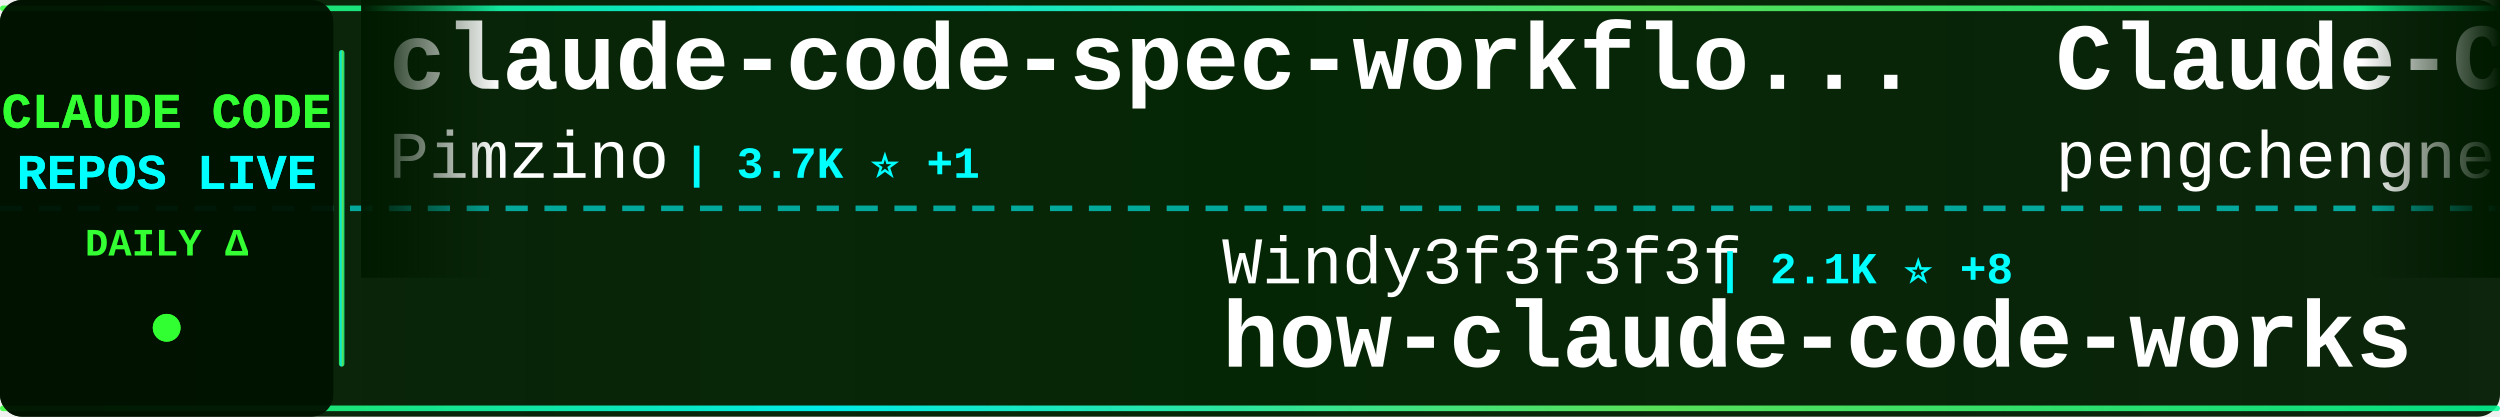
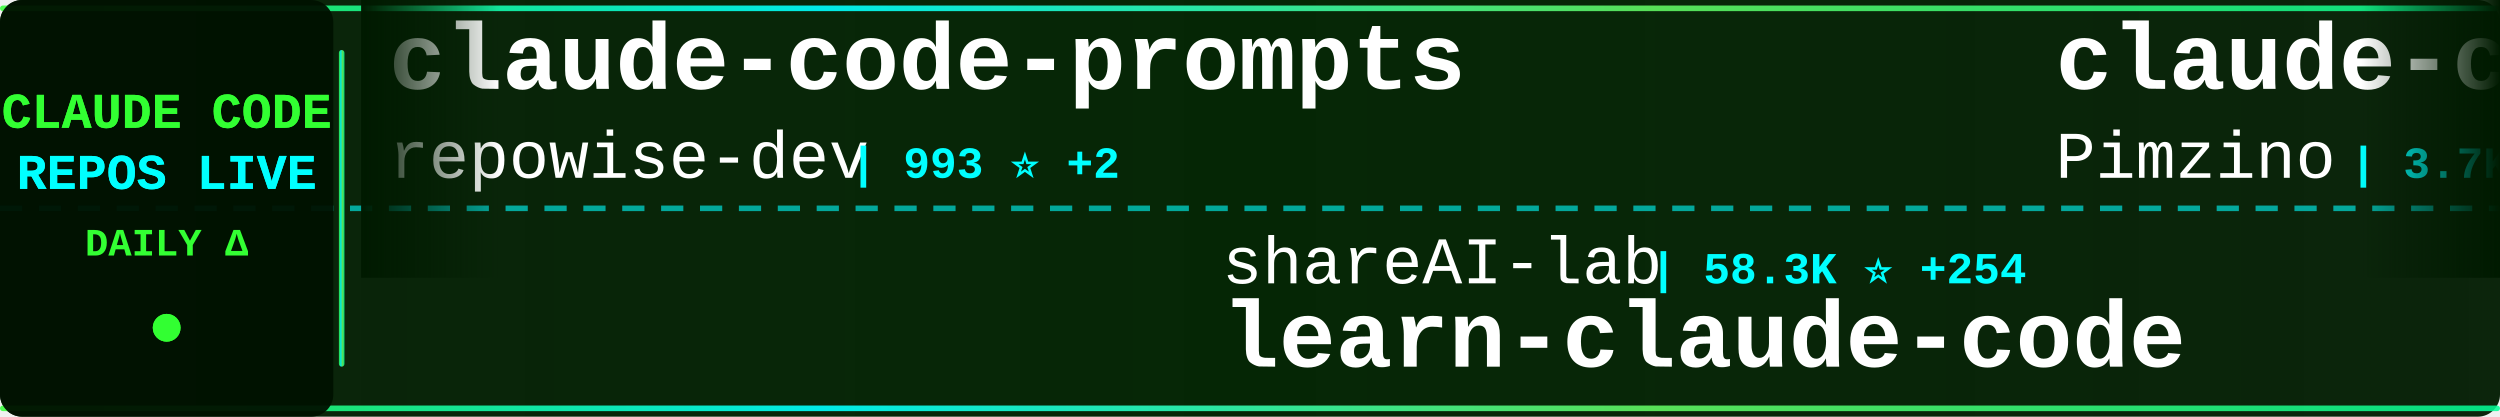
<svg xmlns="http://www.w3.org/2000/svg" width="900" height="150">
  <defs>
    <linearGradient id="tickerBg" x1="0%" y1="0%" x2="100%" y2="0%">
      <stop offset="0%" style="stop-color:#001a00;stop-opacity:0.95" />
      <stop offset="50%" style="stop-color:#002200;stop-opacity:0.98" />
      <stop offset="100%" style="stop-color:#001a00;stop-opacity:0.95" />
    </linearGradient>
    <linearGradient id="borderGrad" x1="0%" y1="0%" x2="100%" y2="0%">
      <stop offset="0%" style="stop-color:#33ff33;stop-opacity:0.85">
        <animate attributeName="stop-opacity" values="0.85;1;0.85" dur="2s" repeatCount="indefinite" />
      </stop>
      <stop offset="33%" style="stop-color:#00ffff;stop-opacity:0.9">
        <animate attributeName="stop-opacity" values="0.9;1;0.9" dur="2.2s" repeatCount="indefinite" />
      </stop>
      <stop offset="66%" style="stop-color:#66ff66;stop-opacity:0.85">
        <animate attributeName="stop-opacity" values="0.85;1;0.85" dur="1.8s" repeatCount="indefinite" />
      </stop>
      <stop offset="100%" style="stop-color:#00ff99;stop-opacity:0.85">
        <animate attributeName="stop-opacity" values="0.85;1;0.85" dur="2s" repeatCount="indefinite" />
      </stop>
    </linearGradient>
    <filter id="textGlow">
      <feGaussianBlur stdDeviation="0.1" result="coloredBlur" />
      <feMerge>
        <feMergeNode in="coloredBlur" />
        <feMergeNode in="SourceGraphic" />
      </feMerge>
    </filter>
    <filter id="metricGlow">
      <feGaussianBlur stdDeviation="0.2" result="coloredBlur" />
      <feMerge>
        <feMergeNode in="coloredBlur" />
        <feMergeNode in="SourceGraphic" />
      </feMerge>
    </filter>
    <linearGradient id="leftFade" x1="0%" y1="0%" x2="100%" y2="0%">
      <stop offset="0%" style="stop-color:#001a00;stop-opacity:1" />
      <stop offset="100%" style="stop-color:#001a00;stop-opacity:0" />
    </linearGradient>
    <linearGradient id="rightFade" x1="0%" y1="0%" x2="100%" y2="0%">
      <stop offset="0%" style="stop-color:#001a00;stop-opacity:0" />
      <stop offset="100%" style="stop-color:#001a00;stop-opacity:1" />
    </linearGradient>
  </defs>
  <rect width="900" height="150" fill="url(#tickerBg)" rx="8" />
  <rect x="0" y="2" width="900" height="2" fill="url(#borderGrad)" rx="1" />
  <rect x="0" y="146" width="900" height="2" fill="url(#borderGrad)" rx="1" />
  <line x1="0" y1="75" x2="900" y2="75" stroke="#00ffff" stroke-width="2" stroke-dasharray="8 6" opacity="0.6" />
  <rect x="0" y="0" width="120" height="150" fill="#001100" opacity="0.95" rx="8" />
  <text x="60" y="46" font-family="'Courier New', monospace" font-size="18" font-weight="bold" fill="#33ff33" text-anchor="middle" filter="url(#textGlow)">
    CLAUDE CODE
  </text>
  <text x="60" y="68" font-family="'Courier New', monospace" font-size="18" font-weight="bold" fill="#00ffff" text-anchor="middle" filter="url(#textGlow)">
    REPOS LIVE
  </text>
  <text x="60" y="92" font-family="'Courier New', monospace" font-size="14" font-weight="bold" fill="#33ff33" text-anchor="middle">
    DAILY Δ
  </text>
  <circle cx="60" cy="118" r="5" fill="#33ff33" filter="url(#metricGlow)">
    <animate attributeName="r" values="4;6;4" dur="1.5s" repeatCount="indefinite" />
    <animate attributeName="opacity" values="0.6;1;0.6" dur="1.5s" repeatCount="indefinite" />
  </circle>
  <rect x="122" y="18" width="2" height="114" fill="url(#borderGrad)" rx="1" />
  <clipPath id="tickerClip">
    <rect x="130" y="0" width="770" height="150" />
  </clipPath>
  <g clip-path="url(#tickerClip)">
    <g id="tickerItems">
      <animateTransform attributeName="transform" attributeType="XML" type="translate" from="0 0" to="-3000 0" dur="54s" repeatCount="indefinite" />
      <g transform="translate(0, 0)">
+         <text x="140" y="32" font-family="'Courier New', monospace" font-size="34" font-weight="bold" fill="#ffffff">claude-code-prompts</text>
+         <text x="140" y="64" font-family="'Courier New', monospace" font-size="24" font-weight="normal" fill="#ffffff" opacity="1.0">repowise-dev</text>
+         <text x="306" y="64" font-family="'Courier New', monospace" font-size="16" font-weight="bold" fill="#00ffff"> | 993 ⭐ +2</text>
+       </g>
+       <g transform="translate(300, 0)">
+         <text x="140" y="102" font-family="'Courier New', monospace" font-size="24" font-weight="normal" fill="#ffffff" opacity="1.0">shareAI-lab</text>
+         <text x="294" y="102" font-family="'Courier New', monospace" font-size="16" font-weight="bold" fill="#00ffff"> | 58.3K ⭐ +254</text>
+         <text x="140" y="132" font-family="'Courier New', monospace" font-size="34" font-weight="bold" fill="#ffffff">learn-claude-code</text>
+       </g>
+       <g transform="translate(600, 0)">
        <text x="140" y="32" font-family="'Courier New', monospace" font-size="34" font-weight="bold" fill="#ffffff">claude-code-spec-workflo...</text>
        <text x="140" y="64" font-family="'Courier New', monospace" font-size="24" font-weight="normal" fill="#ffffff" opacity="1.0">Pimzino</text>
        <text x="246" y="64" font-family="'Courier New', monospace" font-size="16" font-weight="bold" fill="#00ffff"> | 3.7K ⭐ +1</text>
      </g>
-       <g transform="translate(300, 0)">
-         <text x="140" y="102" font-family="'Courier New', monospace" font-size="24" font-weight="normal" fill="#ffffff" opacity="1.0">Windy3f3f3f3f</text>
-         <text x="318" y="102" font-family="'Courier New', monospace" font-size="16" font-weight="bold" fill="#00ffff"> | 2.1K ⭐ +8</text>
-         <text x="140" y="132" font-family="'Courier New', monospace" font-size="34" font-weight="bold" fill="#ffffff">how-claude-code-works</text>
-       </g>
-       <g transform="translate(600, 0)">
-         <text x="140" y="32" font-family="'Courier New', monospace" font-size="34" font-weight="bold" fill="#ffffff">Claude-Code</text>
-         <text x="140" y="64" font-family="'Courier New', monospace" font-size="24" font-weight="normal" fill="#ffffff" opacity="1.0">pengchengneo</text>
-         <text x="306" y="64" font-family="'Courier New', monospace" font-size="16" font-weight="bold" fill="#00ffff"> | 1.3K ⭐ +4</text>
-       </g>
      <g transform="translate(900, 0)">
-         <text x="140" y="102" font-family="'Courier New', monospace" font-size="24" font-weight="normal" fill="#ffffff" opacity="1.0">Yuyz0112</text>
-         <text x="258" y="102" font-family="'Courier New', monospace" font-size="16" font-weight="bold" fill="#00ffff"> | 2.4K ⭐ +1</text>
-         <text x="140" y="132" font-family="'Courier New', monospace" font-size="34" font-weight="bold" fill="#ffffff">claude-code-reverse</text>
+         <text x="140" y="102" font-family="'Courier New', monospace" font-size="24" font-weight="normal" fill="#ffffff" opacity="1.0">eyaltoledano</text>
+         <text x="306" y="102" font-family="'Courier New', monospace" font-size="16" font-weight="bold" fill="#00ffff"> | 27.0K ⭐ +24</text>
+         <text x="140" y="132" font-family="'Courier New', monospace" font-size="34" font-weight="bold" fill="#ffffff">claude-task-master</text>
      </g>
      <g transform="translate(1200, 0)">
+         <text x="140" y="32" font-family="'Courier New', monospace" font-size="34" font-weight="bold" fill="#ffffff">claude-code-base-action</text>
+         <text x="140" y="64" font-family="'Courier New', monospace" font-size="24" font-weight="normal" fill="#ffffff" opacity="1.0">anthropics</text>
+         <text x="282" y="64" font-family="'Courier New', monospace" font-size="16" font-weight="bold" fill="#00ffff"> | 806 ⭐ +1</text>
+       </g>
+       <g transform="translate(1500, 0)">
+         <text x="140" y="102" font-family="'Courier New', monospace" font-size="24" font-weight="normal" fill="#ffffff" opacity="1.0">bfly123</text>
+         <text x="246" y="102" font-family="'Courier New', monospace" font-size="16" font-weight="bold" fill="#00ffff"> | 2.5K ⭐ +9</text>
+         <text x="140" y="132" font-family="'Courier New', monospace" font-size="34" font-weight="bold" fill="#ffffff">claude_codex_bridge</text>
+       </g>
+       <g transform="translate(1800, 0)">
        <text x="140" y="32" font-family="'Courier New', monospace" font-size="34" font-weight="bold" fill="#ffffff">claude-code-my-workflow</text>
        <text x="140" y="64" font-family="'Courier New', monospace" font-size="24" font-weight="normal" fill="#ffffff" opacity="1.0">pedrohcgs</text>
-         <text x="270" y="64" font-family="'Courier New', monospace" font-size="16" font-weight="bold" fill="#00ffff"> | 1.0K ⭐ +7</text>
-       </g>
-       <g transform="translate(1500, 0)">
-         <text x="140" y="102" font-family="'Courier New', monospace" font-size="24" font-weight="normal" fill="#ffffff" opacity="1.0">Donchitos</text>
-         <text x="270" y="102" font-family="'Courier New', monospace" font-size="16" font-weight="bold" fill="#00ffff"> | 17.4K ⭐ +129</text>
-         <text x="140" y="132" font-family="'Courier New', monospace" font-size="34" font-weight="bold" fill="#ffffff">Claude-Code-Game-Studios</text>
-       </g>
-       <g transform="translate(1800, 0)">
-         <text x="140" y="32" font-family="'Courier New', monospace" font-size="34" font-weight="bold" fill="#ffffff">claude-code-infrastructu...</text>
-         <text x="140" y="64" font-family="'Courier New', monospace" font-size="24" font-weight="normal" fill="#ffffff" opacity="1.0">diet103</text>
-         <text x="246" y="64" font-family="'Courier New', monospace" font-size="16" font-weight="bold" fill="#00ffff"> | 9.6K ⭐ +3</text>
+         <text x="270" y="64" font-family="'Courier New', monospace" font-size="16" font-weight="bold" fill="#00ffff"> | 1.0K ⭐ +9</text>
      </g>
      <g transform="translate(2100, 0)">
-         <text x="140" y="102" font-family="'Courier New', monospace" font-size="24" font-weight="normal" fill="#ffffff" opacity="1.0">carlvellotti</text>
-         <text x="306" y="102" font-family="'Courier New', monospace" font-size="16" font-weight="bold" fill="#00ffff"> | 2.0K ⭐ +2</text>
-         <text x="140" y="132" font-family="'Courier New', monospace" font-size="34" font-weight="bold" fill="#ffffff">claude-code-pm-course</text>
+         <text x="140" y="102" font-family="'Courier New', monospace" font-size="24" font-weight="normal" fill="#ffffff" opacity="1.0">https-deeplearning-ai</text>
+         <text x="414" y="102" font-family="'Courier New', monospace" font-size="16" font-weight="bold" fill="#00ffff"> | 505 ⭐ +1</text>
+         <text x="140" y="132" font-family="'Courier New', monospace" font-size="34" font-weight="bold" fill="#ffffff">sc-claude-code-files</text>
      </g>
      <g transform="translate(2400, 0)">
-         <text x="140" y="32" font-family="'Courier New', monospace" font-size="34" font-weight="bold" fill="#ffffff">claude-code-local</text>
-         <text x="140" y="64" font-family="'Courier New', monospace" font-size="24" font-weight="normal" fill="#ffffff" opacity="1.0">nicedreamzapp</text>
-         <text x="318" y="64" font-family="'Courier New', monospace" font-size="16" font-weight="bold" fill="#00ffff"> | 2.5K ⭐ +10</text>
+         <text x="140" y="32" font-family="'Courier New', monospace" font-size="34" font-weight="bold" fill="#ffffff">Claude-Code-Source-Study</text>
+         <text x="140" y="64" font-family="'Courier New', monospace" font-size="24" font-weight="normal" fill="#ffffff" opacity="1.0">luyao618</text>
+         <text x="258" y="64" font-family="'Courier New', monospace" font-size="16" font-weight="bold" fill="#00ffff"> | 1.3K ⭐ +2</text>
      </g>
      <g transform="translate(2700, 0)">
-         <text x="140" y="102" font-family="'Courier New', monospace" font-size="24" font-weight="normal" fill="#ffffff" opacity="1.0">JrCx7scC</text>
-         <text x="258" y="102" font-family="'Courier New', monospace" font-size="16" font-weight="bold" fill="#00ffff"> | 366 ⭐ +1</text>
-         <text x="140" y="132" font-family="'Courier New', monospace" font-size="34" font-weight="bold" fill="#ffffff">claude-code-source</text>
+         <text x="140" y="102" font-family="'Courier New', monospace" font-size="24" font-weight="normal" fill="#ffffff" opacity="1.0">feiskyer</text>
+         <text x="258" y="102" font-family="'Courier New', monospace" font-size="16" font-weight="bold" fill="#00ffff"> | 1.5K ⭐ +2</text>
+         <text x="140" y="132" font-family="'Courier New', monospace" font-size="34" font-weight="bold" fill="#ffffff">claude-code-settings</text>
      </g>
      <g transform="translate(3000, 0)">
+         <text x="140" y="32" font-family="'Courier New', monospace" font-size="34" font-weight="bold" fill="#ffffff">claude-code-prompts</text>
+         <text x="140" y="64" font-family="'Courier New', monospace" font-size="24" font-weight="normal" fill="#ffffff" opacity="1.0">repowise-dev</text>
+         <text x="306" y="64" font-family="'Courier New', monospace" font-size="16" font-weight="bold" fill="#00ffff"> | 993 ⭐ +2</text>
+       </g>
+       <g transform="translate(3300, 0)">
+         <text x="140" y="102" font-family="'Courier New', monospace" font-size="24" font-weight="normal" fill="#ffffff" opacity="1.0">shareAI-lab</text>
+         <text x="294" y="102" font-family="'Courier New', monospace" font-size="16" font-weight="bold" fill="#00ffff"> | 58.3K ⭐ +254</text>
+         <text x="140" y="132" font-family="'Courier New', monospace" font-size="34" font-weight="bold" fill="#ffffff">learn-claude-code</text>
+       </g>
+       <g transform="translate(3600, 0)">
        <text x="140" y="32" font-family="'Courier New', monospace" font-size="34" font-weight="bold" fill="#ffffff">claude-code-spec-workflo...</text>
        <text x="140" y="64" font-family="'Courier New', monospace" font-size="24" font-weight="normal" fill="#ffffff" opacity="1.0">Pimzino</text>
        <text x="246" y="64" font-family="'Courier New', monospace" font-size="16" font-weight="bold" fill="#00ffff"> | 3.7K ⭐ +1</text>
      </g>
-       <g transform="translate(3300, 0)">
-         <text x="140" y="102" font-family="'Courier New', monospace" font-size="24" font-weight="normal" fill="#ffffff" opacity="1.0">Windy3f3f3f3f</text>
-         <text x="318" y="102" font-family="'Courier New', monospace" font-size="16" font-weight="bold" fill="#00ffff"> | 2.1K ⭐ +8</text>
-         <text x="140" y="132" font-family="'Courier New', monospace" font-size="34" font-weight="bold" fill="#ffffff">how-claude-code-works</text>
-       </g>
-       <g transform="translate(3600, 0)">
-         <text x="140" y="32" font-family="'Courier New', monospace" font-size="34" font-weight="bold" fill="#ffffff">Claude-Code</text>
-         <text x="140" y="64" font-family="'Courier New', monospace" font-size="24" font-weight="normal" fill="#ffffff" opacity="1.0">pengchengneo</text>
-         <text x="306" y="64" font-family="'Courier New', monospace" font-size="16" font-weight="bold" fill="#00ffff"> | 1.3K ⭐ +4</text>
-       </g>
      <g transform="translate(3900, 0)">
-         <text x="140" y="102" font-family="'Courier New', monospace" font-size="24" font-weight="normal" fill="#ffffff" opacity="1.0">Yuyz0112</text>
-         <text x="258" y="102" font-family="'Courier New', monospace" font-size="16" font-weight="bold" fill="#00ffff"> | 2.4K ⭐ +1</text>
-         <text x="140" y="132" font-family="'Courier New', monospace" font-size="34" font-weight="bold" fill="#ffffff">claude-code-reverse</text>
+         <text x="140" y="102" font-family="'Courier New', monospace" font-size="24" font-weight="normal" fill="#ffffff" opacity="1.0">eyaltoledano</text>
+         <text x="306" y="102" font-family="'Courier New', monospace" font-size="16" font-weight="bold" fill="#00ffff"> | 27.0K ⭐ +24</text>
+         <text x="140" y="132" font-family="'Courier New', monospace" font-size="34" font-weight="bold" fill="#ffffff">claude-task-master</text>
      </g>
    </g>
  </g>
  <rect x="130" y="0" width="50" height="100" fill="url(#leftFade)" />
  <rect x="850" y="0" width="50" height="100" fill="url(#rightFade)" />
</svg>
